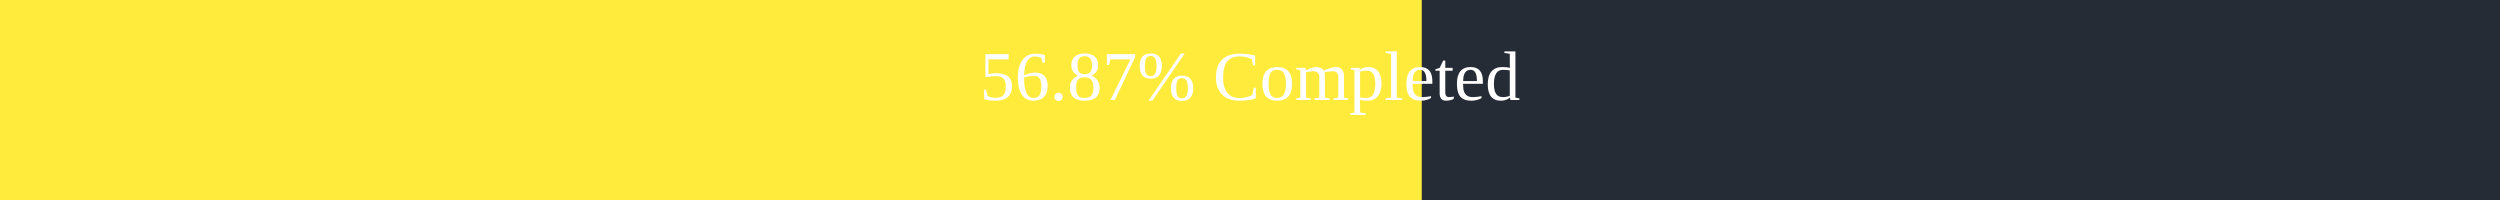
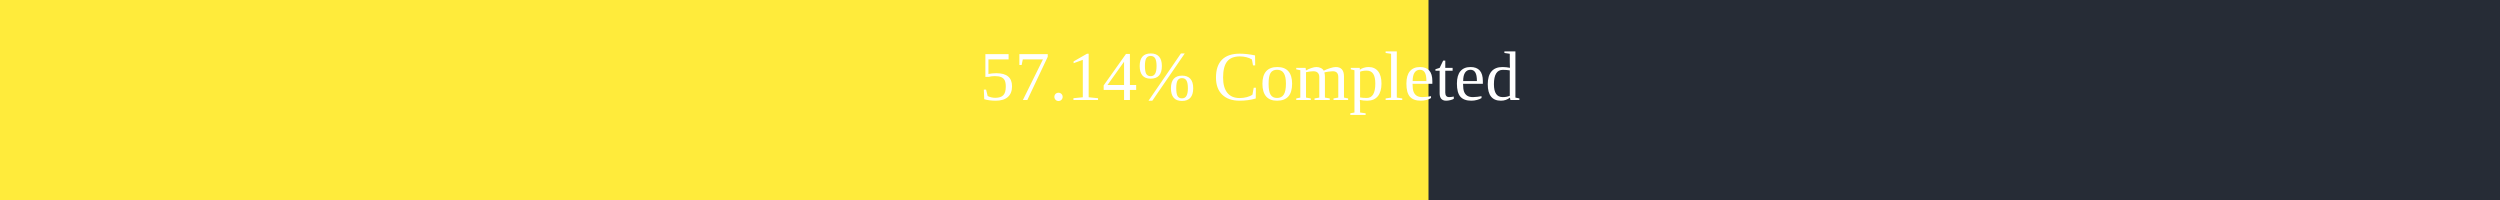
<svg xmlns="http://www.w3.org/2000/svg" width="500" height="40">
  <rect x="0" y="0" width="500" height="40" fill="#262C36" />
-   <rect x="0" y="0" width="284.35" height="40" fill="#ffeb3b" />
+   <rect x="0" y="0" width="285.7" height="40" fill="#ffeb3b" />
  <text x="250" y="20" text-anchor="middle" alignment-baseline="middle" font-size="14" fill="white">
-         56.87% Completed
+         57.14% Completed
      </text>
</svg>
